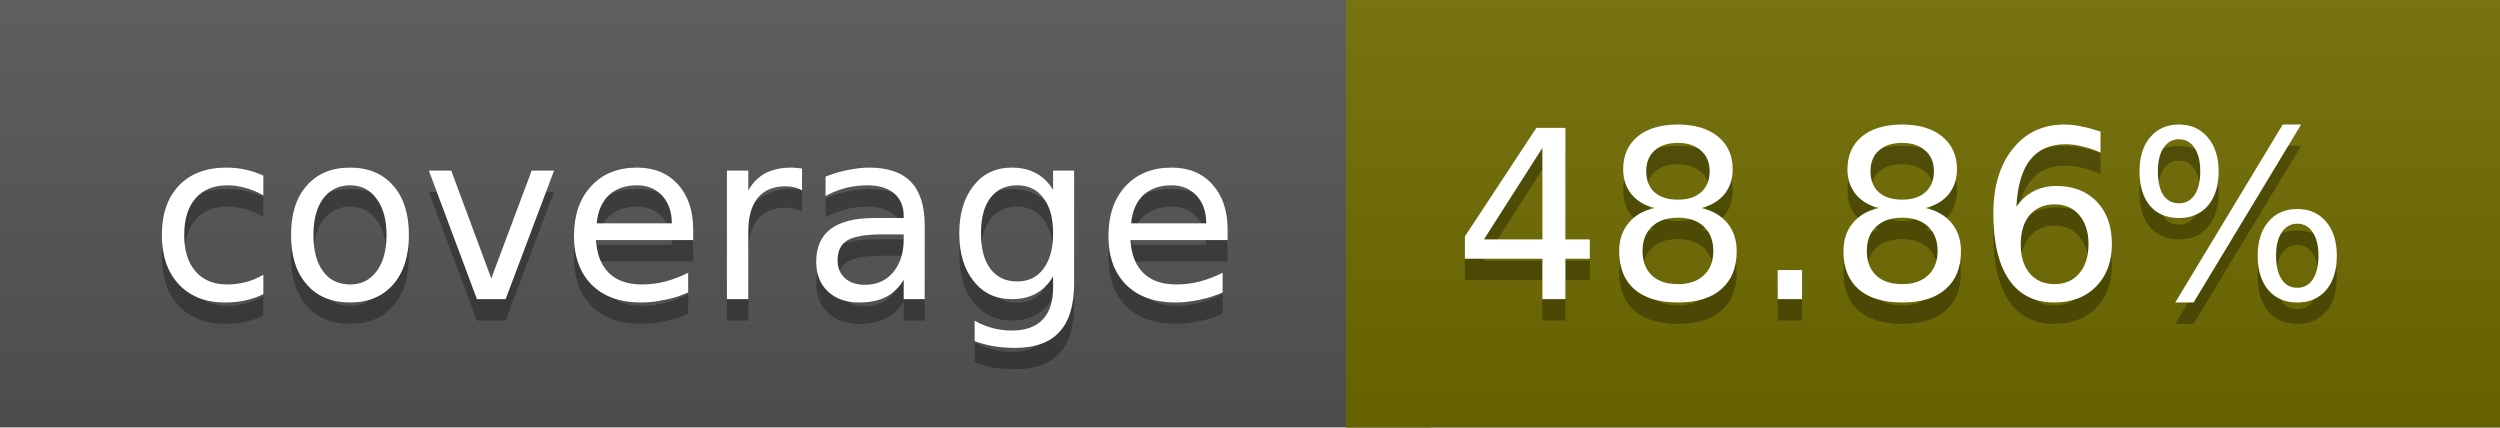
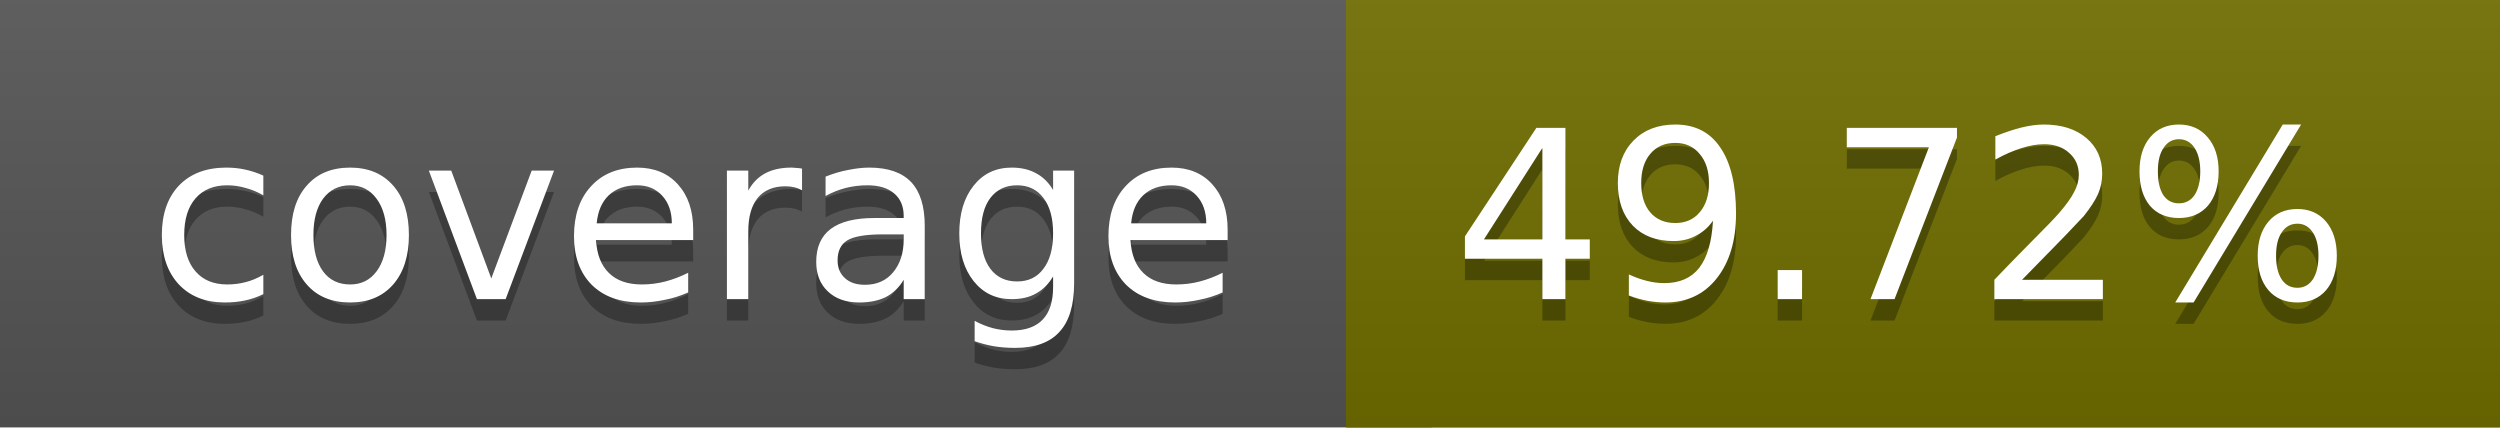
<svg xmlns="http://www.w3.org/2000/svg" width="117" height="20">
  <linearGradient id="a" x2="0" y2="100%">
    <stop offset="0" stop-color="#bbb" stop-opacity=".1" />
    <stop offset="1" stop-opacity=".1" />
  </linearGradient>
  <rect rx="0" width="117" height="20" fill="#555" />
-   <rect rx="0" x="63" width="54" height="20" fill="#716c00" />
-   <path fill="#716c00" d="M63 0h4v20h-4z" />
+   <rect rx="0" x="63" width="54" height="20" fill="#6f6e00" />
+   <path fill="#6f6e00" d="M63 0h4v20h-4z" />
  <rect rx="0" width="117" height="20" fill="url(#a)" />
  <g fill="#fff" text-anchor="middle" font-family="DejaVu Sans,Verdana,Geneva,sans-serif" font-size="11">
    <text x="32.5" y="15" fill="#010101" fill-opacity=".3">coverage</text>
    <text x="32.5" y="14">coverage</text>
-     <text x="89" y="15" fill="#010101" fill-opacity=".3">48.86%</text>
-     <text x="89" y="14">48.86%</text>
+     <text x="89" y="15" fill="#010101" fill-opacity=".3">49.72%</text>
+     <text x="89" y="14">49.72%</text>
  </g>
</svg>
